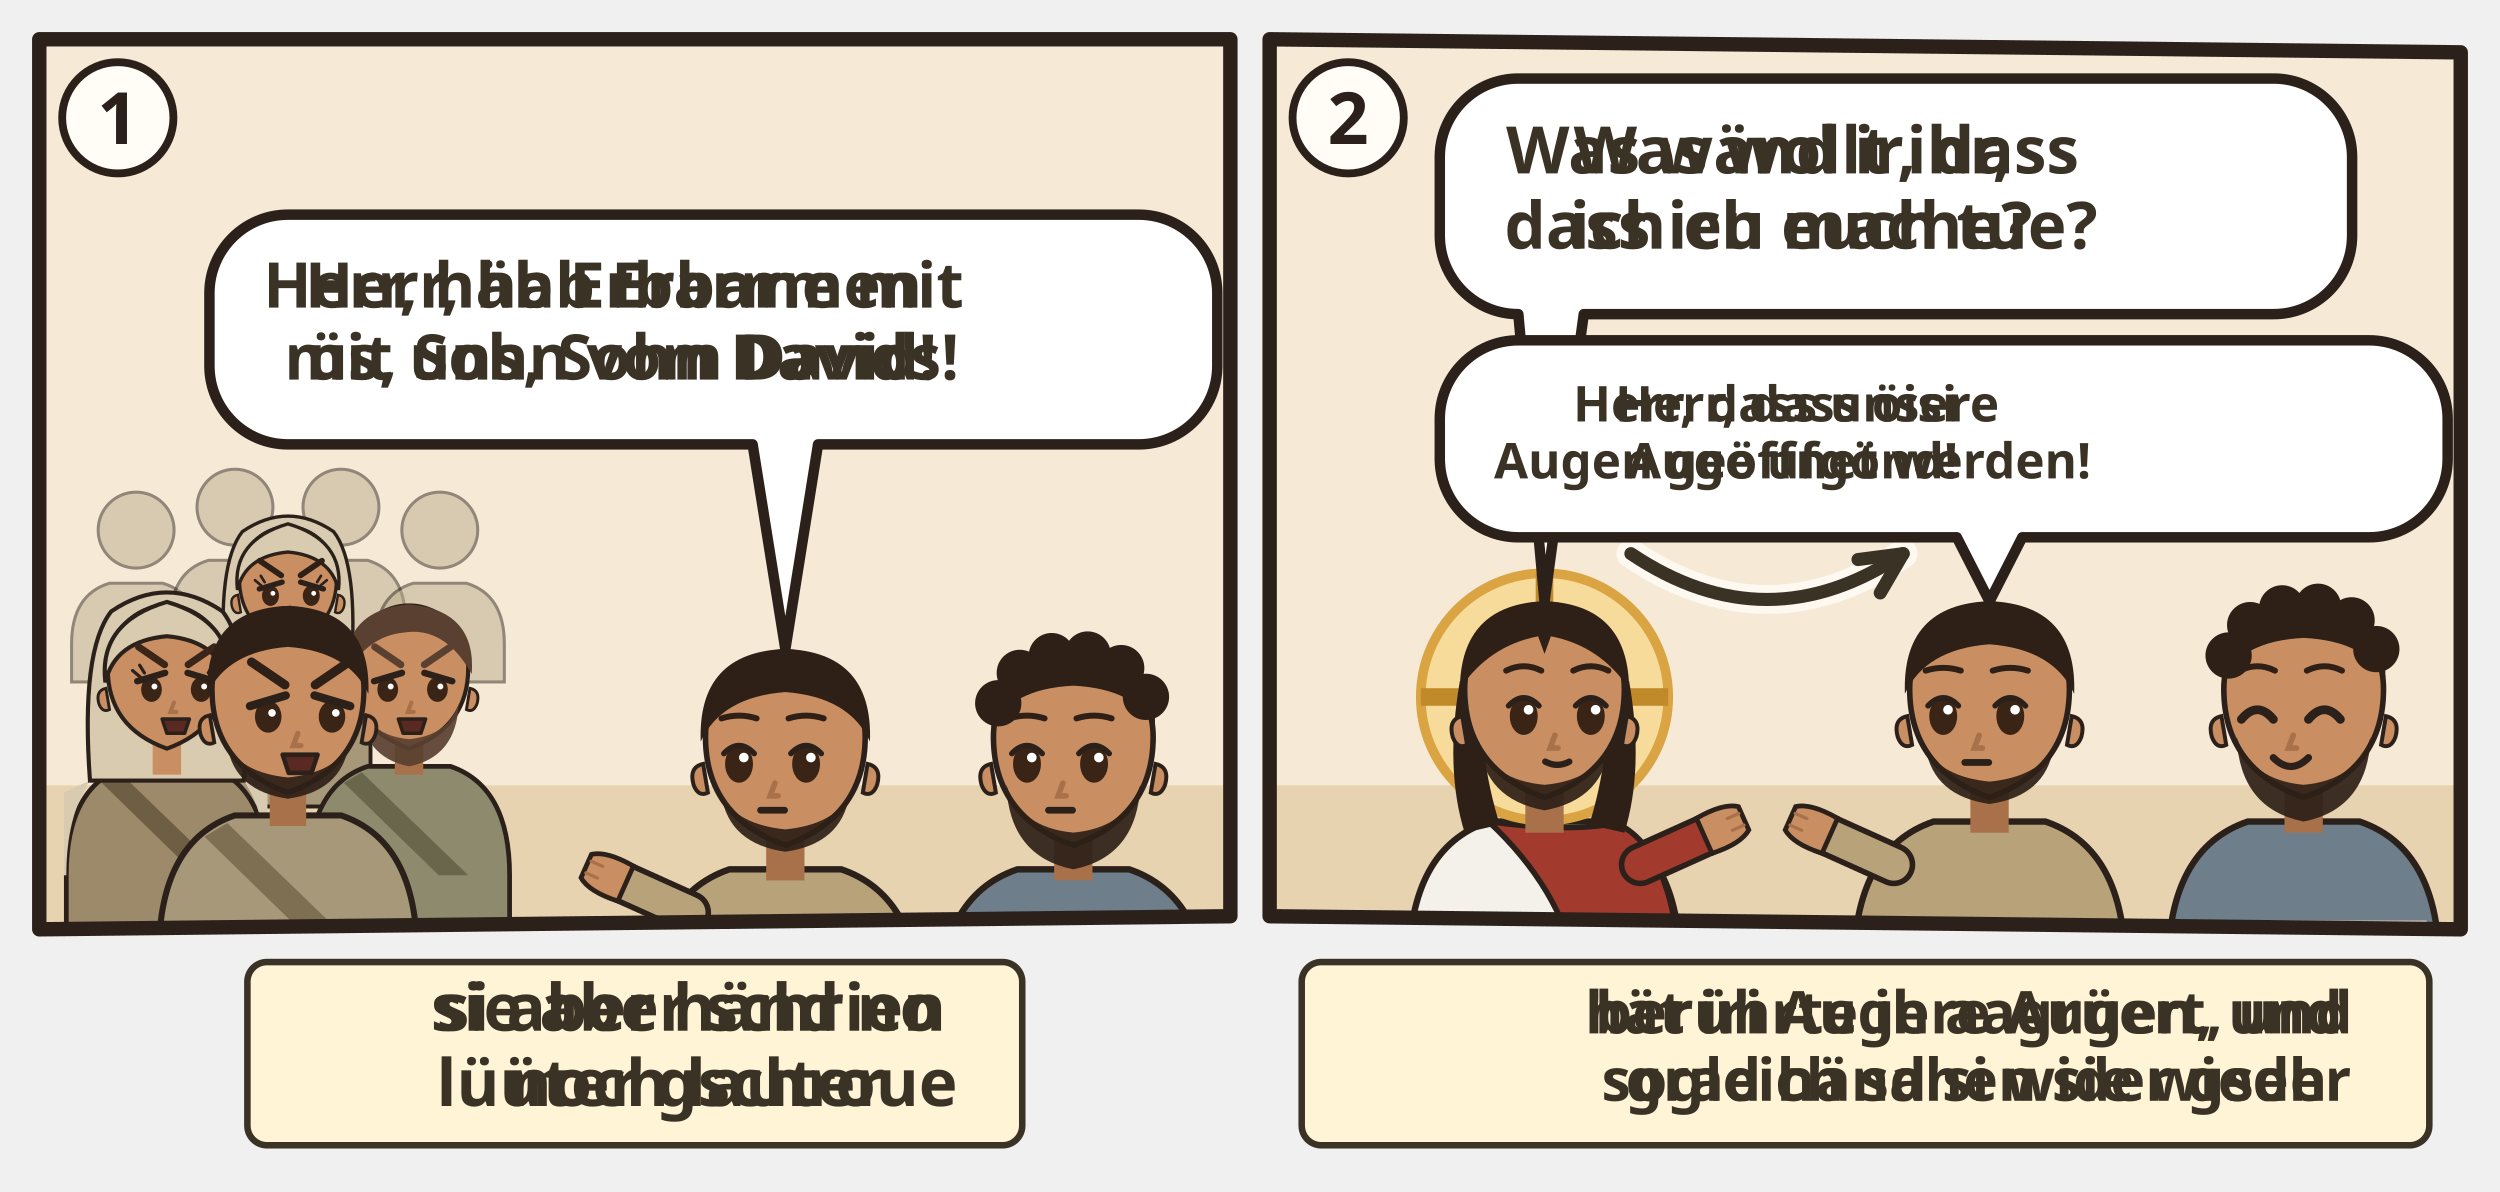
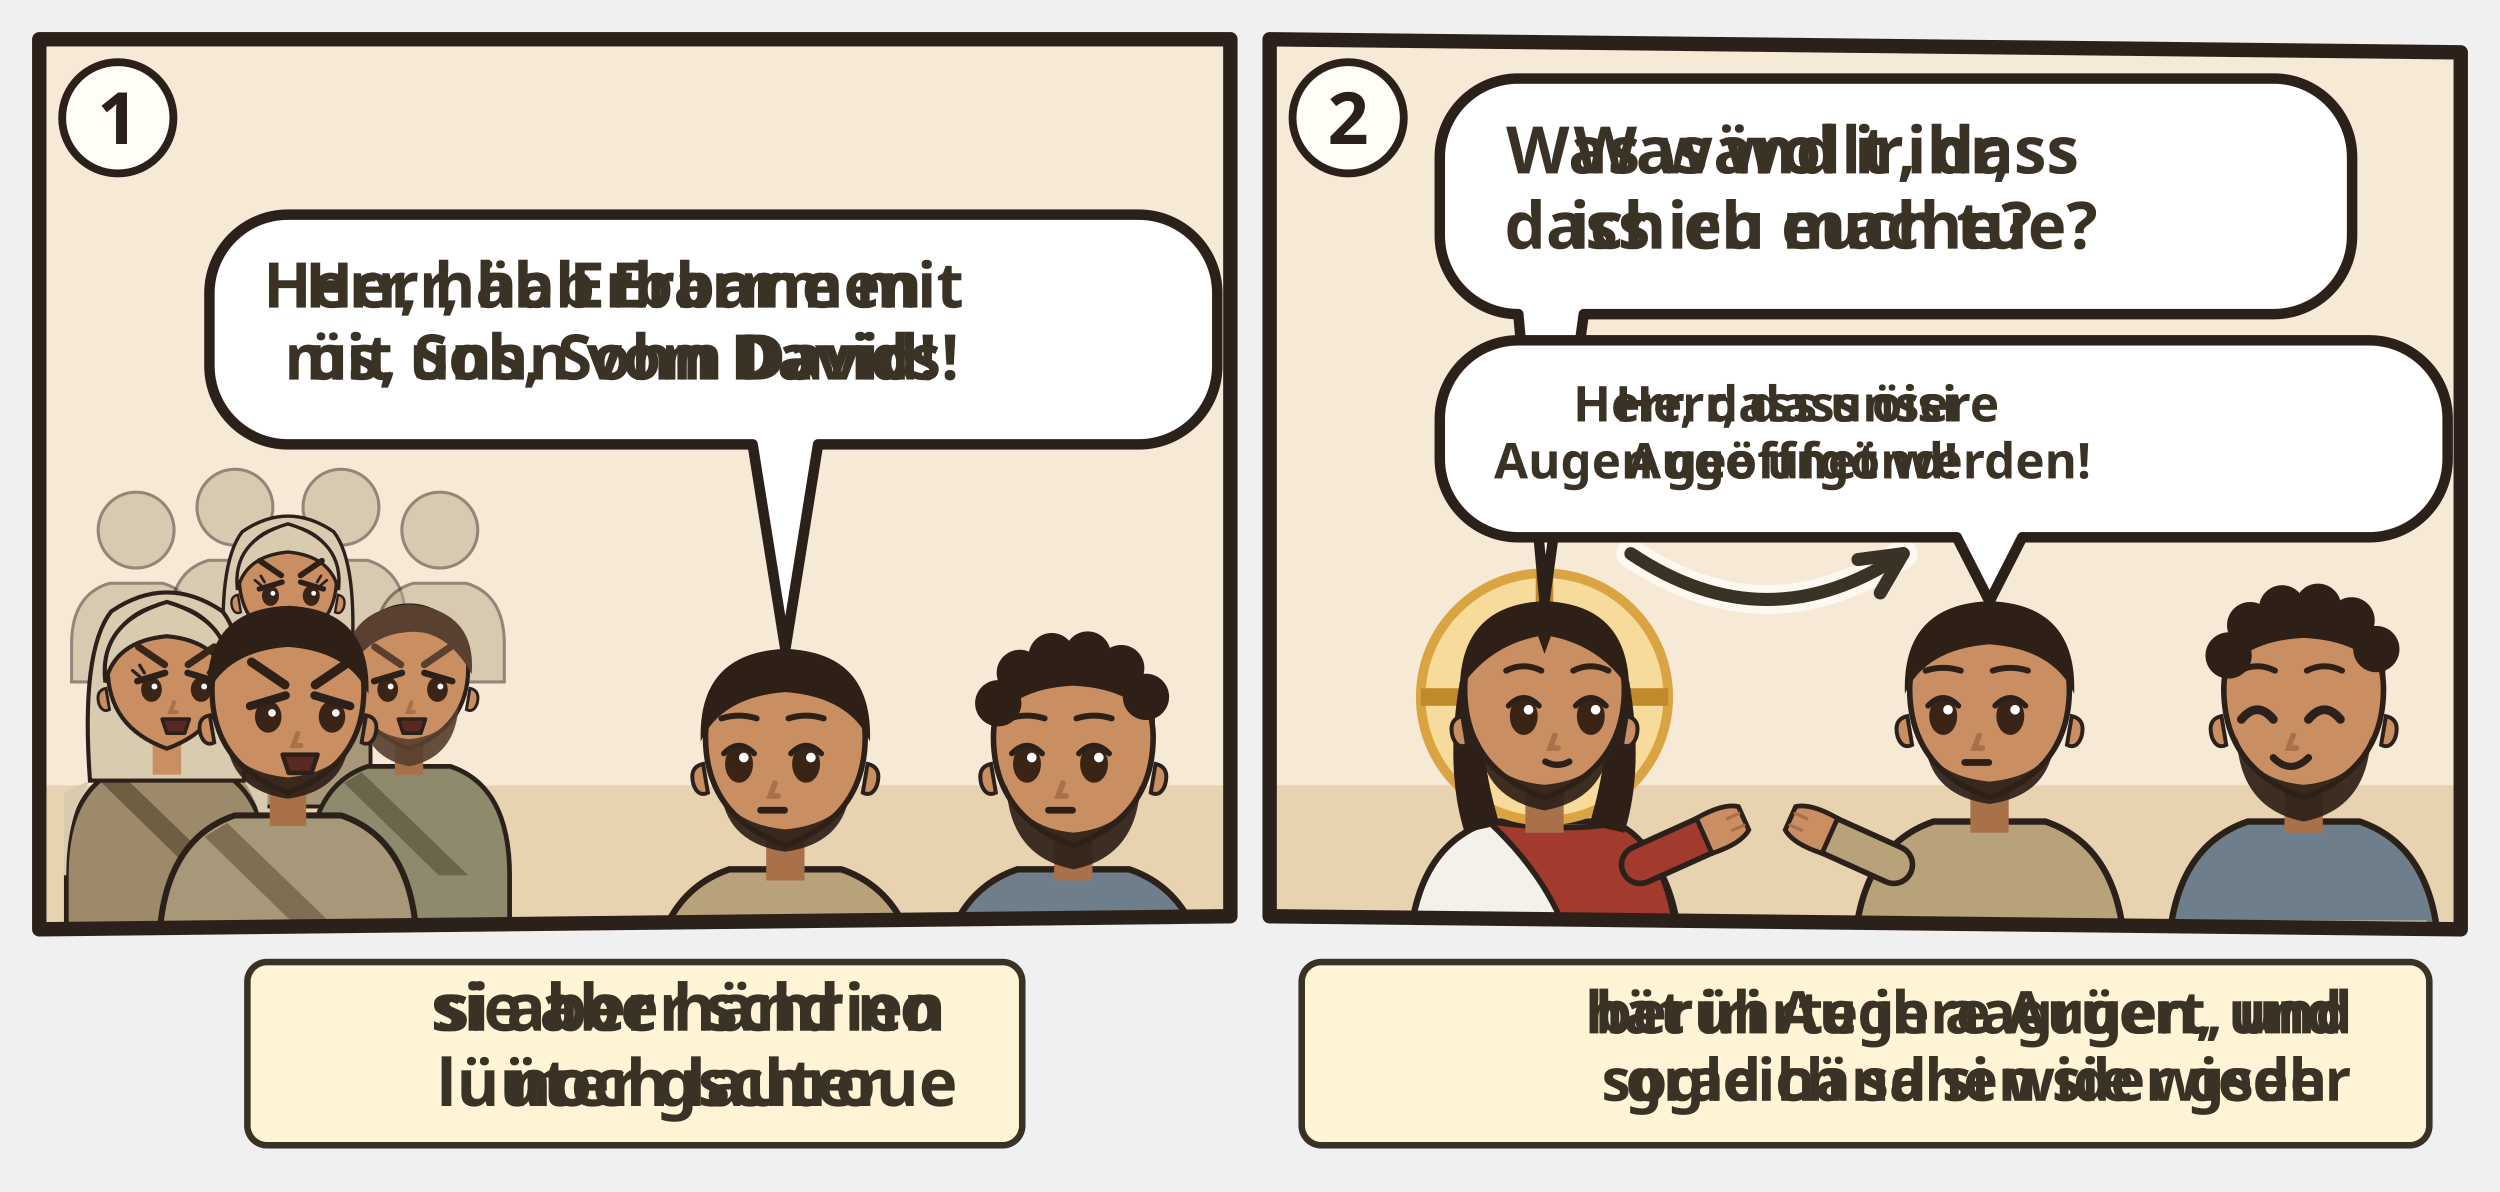
<svg xmlns="http://www.w3.org/2000/svg" viewBox="0 0 382 182">
  <svg class="ill-tile" data-span="1" x="0" y="0" width="194" height="182" viewBox="0 0 194 182">
    <g transform="translate(4 4)">
      <clipPath id="an-cp-mat-020-029-034-1">
        <polygon points="2,2 184,2 184,136 2,138" />
      </clipPath>
      <g clip-path="url(#an-cp-mat-020-029-034-1)">
        <polygon points="2,2 184,2 184,136 2,138" fill="#F6EAD7" />
        <path d="M0 116h186v24H0z" fill="#E7D3B0" />
        <g transform="translate(16.8 77.0) scale(0.58)" opacity=".5">
          <circle r="10" fill="#B8A98A" stroke="#2B211A" stroke-width=".8" />
          <path d="M-17 40V30Q-17 17-7 14h14q10 3 10 16v10z" fill="#B8A98A" stroke="#2B211A" stroke-width=".8" />
        </g>
        <g transform="translate(31.9 73.5) scale(0.58)" opacity=".5">
          <circle r="10" fill="#B8A98A" stroke="#2B211A" stroke-width=".8" />
          <path d="M-17 40V30Q-17 17-7 14h14q10 3 10 16v10z" fill="#B8A98A" stroke="#2B211A" stroke-width=".8" />
        </g>
        <g transform="translate(48.1 73.5) scale(0.58)" opacity=".5">
          <circle r="10" fill="#B8A98A" stroke="#2B211A" stroke-width=".8" />
          <path d="M-17 40V30Q-17 17-7 14h14q10 3 10 16v10z" fill="#B8A98A" stroke="#2B211A" stroke-width=".8" />
        </g>
        <g transform="translate(63.2 77.0) scale(0.58)" opacity=".5">
          <circle r="10" fill="#B8A98A" stroke="#2B211A" stroke-width=".8" />
          <path d="M-17 40V30Q-17 17-7 14h14q10 3 10 16v10z" fill="#B8A98A" stroke="#2B211A" stroke-width=".8" />
        </g>
        <g transform="translate(40.0 85.1) scale(0.742)">
          <path d="M-17 46V34Q-17 19-7 15.6L7 15.6Q17 19 17 34V46z" fill="#A8987A" stroke="#2B211A" stroke-width=".8" />
          <path d="M-13 18Q-17 24-17 34h-.4V20zM13 18Q17 24 17 34V20z" fill="#D8CBB0" />
          <path d="M-8 16.6L10 34h-5L-11 18.4z" fill="#7E6E52" />
          <path d="M-13 18Q-14.6-4-9.4-10.6Q0-17 9.4-10.6Q14.6-4 13 18z" fill="#D8CBB0" stroke="#2B211A" stroke-width=".7" />
          <path d="M-2.4 11h4.8v6h-4.8z" fill="#C98E62" />
          <path d="M-10 -1Q-10 9 0 12.6Q10 9 10 -1A10 10.6 0 0 0 -10 -1z" fill="#C98E62" stroke="#2B211A" stroke-width=".7" />
          <path d="M10.3 2.4q1.8.4 1.2 2.6-.6 1.6-1.8 1z M-10.3 2.4q-1.8.4-1.2 2.6.6 1.6 1.8 1z" fill="#C98E62" stroke="#2B211A" stroke-width=".5" />
          <ellipse cx="-3.6" cy="2.6" rx="1.75" ry="2.1" fill="#3A2416" />
          <circle cx="-3.1" cy="2.1" r=".5" fill="#FFF" />
          <path d="M-1.2 1.2L-5.9 -0.2" stroke="#2B211A" stroke-width="1.1" stroke-linecap="round" transform="scale(-1 1) translate(7.1 0)" />
          <ellipse cx="4.8" cy="2.6" rx="1.75" ry="2.1" fill="#3A2416" />
          <circle cx="5.3" cy="2.1" r=".5" fill="#FFF" />
          <path d="M2.4 1.2L7.1 -0.2" stroke="#2B211A" stroke-width="1.1" stroke-linecap="round" transform="scale(-1 1) translate(-9.7 0)" />
          <path d="M-5.5 0.5l-1.3-1.1M-4.8 -0.2l-0.8-1.3" stroke="#2B211A" stroke-width=".55" stroke-linecap="round" />
          <path d="M6.7 0.5l1.3-1.1M6.0 -0.2l0.8-1.3" stroke="#2B211A" stroke-width=".55" stroke-linecap="round" />
          <path d="M-1.1 8.4Q0.5 9.9 2.1 8.4Q0.5 8.9 -1.1 8.4z" fill="#B5524A" opacity=".85" />
          <path d="M0.4 4.8l-.6 1.6h1" fill="none" stroke="#A8714A" stroke-width=".7" stroke-linecap="round" />
          <path d="M-1.8 7.6h4.6l-.8 2.4h-3z" fill="#5A2A22" stroke="#2B211A" stroke-width=".6" stroke-linejoin="round" />
          <path d="M-10.4 1.4Q-11.6-8.8 0-12.2Q11.6-8.8 10.4 1.4Q8.8-5.6 0-6.4Q-8.8-5.6-10.4 1.4z" fill="#D8CBB0" stroke="#2B211A" stroke-width=".7" />
          <path d="M-5.8 -4.6Q-3.6 -3.1 -1.4 -1.6M2.6 -1.6Q4.8 -3.1 7.0 -4.6" fill="none" stroke="#2E2017" stroke-width="1.2" stroke-linecap="round" />
        </g>
        <g transform="translate(21.5 99.0) scale(0.904)">
          <path d="M-17 46V34Q-17 19-7 15.6L7 15.6Q17 19 17 34V46z" fill="#9C8A6A" stroke="#2B211A" stroke-width=".8" />
          <path d="M-13 18Q-17 24-17 34h-.4V20zM13 18Q17 24 17 34V20z" fill="#D8CBB0" />
          <path d="M-8 16.6L10 34h-5L-11 18.4z" fill="#6E5E44" />
          <path d="M-13 18Q-14.6-4-9.4-10.6Q0-17 9.4-10.6Q14.6-4 13 18z" fill="#D8CBB0" stroke="#2B211A" stroke-width=".7" />
          <path d="M-2.4 11h4.8v6h-4.8z" fill="#C98E62" />
          <path d="M-10 -1Q-10 9 0 12.6Q10 9 10 -1A10 10.6 0 0 0 -10 -1z" fill="#C98E62" stroke="#2B211A" stroke-width=".7" />
          <path d="M10.3 2.4q1.8.4 1.2 2.6-.6 1.6-1.8 1z M-10.3 2.4q-1.8.4-1.2 2.6.6 1.6 1.8 1z" fill="#C98E62" stroke="#2B211A" stroke-width=".5" />
          <ellipse cx="-2.6" cy="2.6" rx="1.75" ry="2.1" fill="#3A2416" />
          <circle cx="-2.1" cy="2.1" r=".5" fill="#FFF" />
          <path d="M-0.2 1.2L-4.9 -0.2" stroke="#2B211A" stroke-width="1.1" stroke-linecap="round" transform="scale(-1 1) translate(5.2 0)" />
          <ellipse cx="5.8" cy="2.6" rx="1.75" ry="2.1" fill="#3A2416" />
          <circle cx="6.3" cy="2.1" r=".5" fill="#FFF" />
          <path d="M3.4 1.2L8.1 -0.2" stroke="#2B211A" stroke-width="1.1" stroke-linecap="round" transform="scale(-1 1) translate(-11.6 0)" />
          <path d="M-4.5 0.5l-1.3-1.1M-3.8 -0.2l-0.8-1.3" stroke="#2B211A" stroke-width=".55" stroke-linecap="round" />
          <path d="M7.7 0.5l1.3-1.1M7.0 -0.2l0.8-1.3" stroke="#2B211A" stroke-width=".55" stroke-linecap="round" />
          <path d="M-0.1 8.4Q1.5 9.9 3.1 8.4Q1.5 8.9 -0.1 8.4z" fill="#B5524A" opacity=".85" />
          <path d="M1.2 4.8l-.6 1.6h1" fill="none" stroke="#A8714A" stroke-width=".7" stroke-linecap="round" />
          <path d="M-0.8 7.6h4.6l-.8 2.4h-3z" fill="#5A2A22" stroke="#2B211A" stroke-width=".6" stroke-linejoin="round" />
          <path d="M-10.4 1.4Q-11.6-8.8 0-12.2Q11.6-8.8 10.4 1.4Q8.8-5.6 0-6.4Q-8.8-5.6-10.4 1.4z" fill="#D8CBB0" stroke="#2B211A" stroke-width=".7" />
          <path d="M-4.8 -4.6Q-2.6 -3.1 -0.4 -1.6M3.6 -1.6Q5.8 -3.1 8.0 -4.6" fill="none" stroke="#3A2618" stroke-width="1.2" stroke-linecap="round" />
        </g>
        <g transform="translate(58.5 99.0) scale(0.904)">
          <path d="M-17 46V34Q-17 19-7 15.6L7 15.6Q17 19 17 34V46z" fill="#8E8A6E" stroke="#2B211A" stroke-width=".8" />
          <path d="M-8 16.6L10 34h-5L-11 18.4z" fill="#6A664C" />
          <path d="M-2.4 11h4.8v6h-4.8z" fill="#A8714A" />
          <path d="M-10 -1Q-10 9 0 12.6Q10 9 10 -1A10 10.6 0 0 0 -10 -1z" fill="#C98E62" stroke="#2B211A" stroke-width=".7" />
          <path d="M10.3 2.4q1.8.4 1.2 2.6-.6 1.6-1.8 1z M-10.3 2.4q-1.8.4-1.2 2.6.6 1.6 1.8 1z" fill="#C98E62" stroke="#2B211A" stroke-width=".5" />
          <path d="M-8.4 5Q-8 14 0 15.6Q8 14 8.4 5Q6.6 10.4 0 11Q-6.6 10.4-8.4 5z" fill="#5A4030" opacity=".92" />
          <ellipse cx="-3.6" cy="2.6" rx="1.75" ry="2.1" fill="#3A2416" />
          <circle cx="-3.1" cy="2.1" r=".5" fill="#FFF" />
          <path d="M-1.2 1.2L-5.9 -0.2" stroke="#2B211A" stroke-width="1.1" stroke-linecap="round" transform="scale(-1 1) translate(7.1 0)" />
          <ellipse cx="4.8" cy="2.6" rx="1.75" ry="2.1" fill="#3A2416" />
          <circle cx="5.3" cy="2.1" r=".5" fill="#FFF" />
          <path d="M2.4 1.2L7.1 -0.2" stroke="#2B211A" stroke-width="1.1" stroke-linecap="round" transform="scale(-1 1) translate(-9.7 0)" />
          <path d="M0.4 4.8l-.6 1.6h1" fill="none" stroke="#A8714A" stroke-width=".7" stroke-linecap="round" />
          <path d="M-1.8 7.6h4.6l-.8 2.4h-3z" fill="#5A2A22" stroke="#2B211A" stroke-width=".6" stroke-linejoin="round" />
          <path d="M-10.6 0Q-11.4-10.8 0-11.8Q11.4-10.8 10.6 0Q6-8.2-1-7Q-7-6.4-10.6 0z" fill="#5A4030" />
          <path d="M-5.8 -4.6Q-3.6 -3.1 -1.4 -1.6M2.6 -1.6Q4.8 -3.1 7.0 -4.6" fill="none" stroke="#5A4030" stroke-width="1.2" stroke-linecap="round" />
        </g>
        <g transform="translate(40.0 102.5) scale(1.16)">
          <path d="M-17 34V34Q-17 19-7 15.6L7 15.6Q17 19 17 34V34z" fill="#A8987A" stroke="#2B211A" stroke-width=".8" />
          <path d="M-8 16.6L10 34h-5L-11 18.4z" fill="#7E6E52" />
          <path d="M-2.4 11h4.8v6h-4.8z" fill="#A8714A" />
          <path d="M-10 -1Q-10 9 0 12.6Q10 9 10 -1A10 10.6 0 0 0 -10 -1z" fill="#C98E62" stroke="#2B211A" stroke-width=".7" />
          <path d="M10.3 2.4q1.8.4 1.2 2.6-.6 1.6-1.8 1z M-10.3 2.4q-1.8.4-1.2 2.6.6 1.6 1.8 1z" fill="#C98E62" stroke="#2B211A" stroke-width=".5" />
          <path d="M-8 6.4Q-7 12.4 0 13.4Q7 12.4 8 6.4Q6 10 0 10.6Q-6 10-8 6.4z" fill="#2E2017" opacity=".92" />
          <ellipse cx="-2.6" cy="2.6" rx="1.75" ry="2.1" fill="#3A2416" />
          <circle cx="-2.1" cy="2.1" r=".5" fill="#FFF" />
          <path d="M-0.2 1.2L-4.9 -0.2" stroke="#2B211A" stroke-width="1.1" stroke-linecap="round" transform="scale(-1 1) translate(5.2 0)" />
          <ellipse cx="5.8" cy="2.6" rx="1.75" ry="2.1" fill="#3A2416" />
          <circle cx="6.3" cy="2.1" r=".5" fill="#FFF" />
          <path d="M3.4 1.2L8.1 -0.2" stroke="#2B211A" stroke-width="1.1" stroke-linecap="round" transform="scale(-1 1) translate(-11.6 0)" />
          <path d="M1.3 4.8l-.6 1.6h1" fill="none" stroke="#A8714A" stroke-width=".7" stroke-linecap="round" />
          <path d="M-0.7 7.6h4.6l-.8 2.4h-3z" fill="#5A2A22" stroke="#2B211A" stroke-width=".6" stroke-linejoin="round" />
          <path d="M-10.6-.4Q-11-11.6 0-12Q11-11.6 10.6-.4Q8-6 0-6.6Q-8-6-10.6-.4z" fill="#2E2017" />
          <path d="M-4.8 -4.6Q-2.6 -3.1 -0.4 -1.6M3.6 -1.6Q5.8 -3.1 8.0 -4.6" fill="none" stroke="#2E2017" stroke-width="1.2" stroke-linecap="round" />
        </g>
        <g transform="translate(116.0 109.8) scale(1.22)">
          <path d="M-17 34V34Q-17 19-7 15.6L7 15.6Q17 19 17 34V34z" fill="#B8A27A" stroke="#2B211A" stroke-width=".8" />
          <path d="M-15.4 28h30.8v2.6h-30.8z" fill="#7A6A50" />
-           <path d="M-12 21L-21.1 16.9" stroke="#2B211A" stroke-width="5.4" stroke-linecap="round" />
-           <path d="M-12 21L-21.1 16.9" stroke="#B8A27A" stroke-width="4" stroke-linecap="round" />
-           <g transform="translate(-21.1 16.9) rotate(294)">
-             <path d="M-2.4 1.2Q-2.8-2.6-1.6-4.2h3.2Q2.8-2.6 2.4 1.2z" fill="#C98E62" stroke="#2B211A" stroke-width=".6" />
-             <path d="M-.8-3.9v1.6M.8-3.9v1.6" stroke="#A8714A" stroke-width=".4" stroke-linecap="round" />
-           </g>
          <path d="M-2.4 11h4.8v6h-4.8z" fill="#A8714A" />
          <path d="M-10 -1Q-10 9 0 12.6Q10 9 10 -1A10 10.6 0 0 0 -10 -1z" fill="#C98E62" stroke="#2B211A" stroke-width=".7" />
          <path d="M10.3 2.4q1.8.4 1.2 2.6-.6 1.6-1.8 1z M-10.3 2.4q-1.8.4-1.2 2.6.6 1.6 1.8 1z" fill="#C98E62" stroke="#2B211A" stroke-width=".5" />
          <path d="M-8 6.4Q-7 12.4 0 13.4Q7 12.4 8 6.4Q6 10 0 10.6Q-6 10-8 6.4z" fill="#2E2017" opacity=".92" />
          <ellipse cx="-5.8" cy="2.4" rx="1.75" ry="2.35" fill="#3A2416" />
          <path d="M-7.7 1.1Q-5.8 -0.9 -3.9 1.1" fill="none" stroke="#2B211A" stroke-width=".7" stroke-linecap="round" />
          <circle cx="-5.2" cy="1.6" r=".6" fill="#FFF" />
          <ellipse cx="2.6" cy="2.4" rx="1.75" ry="2.35" fill="#3A2416" />
          <path d="M0.7 1.1Q2.6 -0.9 4.5 1.1" fill="none" stroke="#2B211A" stroke-width=".7" stroke-linecap="round" />
          <circle cx="3.2" cy="1.6" r=".6" fill="#FFF" />
          <path d="M-1.3 4.8l-.6 1.6h1" fill="none" stroke="#A8714A" stroke-width=".7" stroke-linecap="round" />
          <path d="M-3.1 8.2h3" stroke="#2B211A" stroke-width=".85" stroke-linecap="round" />
          <path d="M-10.6-.4Q-11-11.6 0-12Q11-11.6 10.6-.4Q8-6 0-6.6Q-8-6-10.6-.4z" fill="#2E2017" />
          <path d="M-8.0 -3.3Q-5.8 -4.0 -3.6 -3.3M0.4 -3.3Q2.6 -4.0 4.8 -3.3" fill="none" stroke="#2E2017" stroke-width="0.75" stroke-linecap="round" />
          <g filter="url(#an-kontur)">
            <use href="#an-a-blind-schale" x="-8" y="17" width="16" height="16" />
          </g>
        </g>
        <g transform="translate(160.0 109.8) scale(1.22)">
          <path d="M-17 34V34Q-17 19-7 15.6L7 15.6Q17 19 17 34V34z" fill="#6E7E8A" stroke="#2B211A" stroke-width=".8" />
          <path d="M-15.4 28h30.8v2.6h-30.8z" fill="#D8CBB0" />
          <path d="M-2.4 11h4.8v6h-4.8z" fill="#A8714A" />
          <path d="M-10 -1Q-10 9 0 12.6Q10 9 10 -1A10 10.6 0 0 0 -10 -1z" fill="#C98E62" stroke="#2B211A" stroke-width=".7" />
          <path d="M10.3 2.4q1.8.4 1.2 2.6-.6 1.6-1.8 1z M-10.3 2.4q-1.8.4-1.2 2.6.6 1.6 1.8 1z" fill="#C98E62" stroke="#2B211A" stroke-width=".5" />
          <path d="M-8.4 5Q-8 14 0 15.6Q8 14 8.4 5Q6.6 10.4 0 11Q-6.6 10.4-8.4 5z" fill="#2E2017" opacity=".92" />
          <ellipse cx="-5.8" cy="2.4" rx="1.75" ry="2.35" fill="#3A2416" />
          <path d="M-7.7 1.1Q-5.8 -0.9 -3.9 1.1" fill="none" stroke="#2B211A" stroke-width=".7" stroke-linecap="round" />
          <circle cx="-5.2" cy="1.6" r=".6" fill="#FFF" />
          <ellipse cx="2.6" cy="2.4" rx="1.75" ry="2.35" fill="#3A2416" />
          <path d="M0.7 1.1Q2.6 -0.9 4.5 1.1" fill="none" stroke="#2B211A" stroke-width=".7" stroke-linecap="round" />
          <circle cx="3.2" cy="1.6" r=".6" fill="#FFF" />
          <path d="M-1.3 4.8l-.6 1.6h1" fill="none" stroke="#A8714A" stroke-width=".7" stroke-linecap="round" />
          <path d="M-3.1 8.2h3" stroke="#2B211A" stroke-width=".85" stroke-linecap="round" />
          <path d="M-10.2-2Q-10.8-11.8 0-12.2Q10.8-11.8 10.2-2Q8-7 0-7.4Q-8-7-10.2-2z" fill="#2E2017" />
          <circle cx="-9.4" cy="-5.2" r="2.9" fill="#2E2017" />
          <circle cx="-6.7" cy="-9.0" r="2.9" fill="#2E2017" />
          <circle cx="-2.7" cy="-11.1" r="2.9" fill="#2E2017" />
          <circle cx="1.8" cy="-11.3" r="2.9" fill="#2E2017" />
          <circle cx="6.0" cy="-9.6" r="2.9" fill="#2E2017" />
          <circle cx="9.1" cy="-6.0" r="2.9" fill="#2E2017" />
          <path d="M-8.0 -3.3Q-5.8 -4.0 -3.6 -3.3M0.4 -3.3Q2.6 -4.0 4.8 -3.3" fill="none" stroke="#2E2017" stroke-width="0.75" stroke-linecap="round" />
          <g filter="url(#an-kontur)">
            <use href="#an-a-blind" x="-8" y="17" width="16" height="16" />
          </g>
        </g>
        <use href="#an-z-schweigen" x="30.0" y="66.9" width="20" height="18" />
        <g>
          <path d="M40 28.8H170A12 12 0 0 1 182 40.8V51.9A12 12 0 0 1 170 63.9L121 63.9L116 95.2L111 63.9H40A12 12 0 0 1 28 51.9V40.8A12 12 0 0 1 40 28.8Z" data-box="28,28.8,154,35.1" fill="#FFFFFF" stroke="#2B211A" stroke-width="1.6" stroke-linejoin="round" />
          <g class="dg-sw">
            <g class="dg-full">
              <text class="lw lw-de" text-anchor="middle" font-family="sans-serif" font-size="9.621" font-weight="700" fill="#3B3226">
                <tspan x="91.0" y="43.0">Herr, hab Erbarmen</tspan>
                <tspan x="91.0" y="54.0">mit uns, Sohn Davids!</tspan>
              </text>
              <text class="lw lw-gsw" text-anchor="middle" font-family="sans-serif" font-size="9.621" font-weight="700" fill="#3B3226">
                <tspan x="91.0" y="43.0">Herr, häb Erbarme mit</tspan>
                <tspan x="91.0" y="54.0">üs, Sohn vom David!</tspan>
              </text>
            </g>
            <g class="dg-nw" display="none">
              <use href="#an-p-david" x="83.5" y="35.8" width="14.8" height="21.1" />
            </g>
          </g>
          <use href="#an-z-erbarmen" x="152.9" y="34.8" width="23.1" height="23.1" />
        </g>
      </g>
      <polygon class="pn-frame" points="2,2 184,2 184,136 2,138" fill="none" stroke="#2B211A" stroke-width="2.2" stroke-linejoin="round" />
      <circle cx="14" cy="14" r="8.5" fill="#FFFDF6" stroke="#2B211A" stroke-width="1.2" />
      <text class="pn-n" x="14" y="18" text-anchor="middle" font-family="sans-serif" font-size="11" font-weight="700" fill="#2B211A">1</text>
      <g transform="translate(0.0 142)">
        <g class="ill-words">
          <g class="dg-sw">
            <g class="dg-full">
              <rect x="33.8" y="1.0" width="118.4" height="28" rx="3" fill="#FFF4D6" stroke="#3B3226" stroke-width="1" />
              <use href="#an-z-erbarmen" x="37.8" y="9.0" width="12.0" height="12" />
              <text class="lw lw-de" text-anchor="middle" font-family="sans-serif" font-size="10" font-weight="700" fill="#3B3226">
                <tspan x="102.5" y="11.5">sie aber schrien</tspan>
                <tspan x="102.5" y="23.0">noch lauter</tspan>
              </text>
              <text class="lw lw-gsw" text-anchor="middle" font-family="sans-serif" font-size="10" font-weight="700" fill="#3B3226">
                <tspan x="102.5" y="11.5">si aber händ no</tspan>
                <tspan x="102.5" y="23.0">lüüter gschroue</tspan>
              </text>
            </g>
            <g class="dg-nw" display="none">
              <rect x="33.8" y="1.0" width="118.4" height="28" rx="3" fill="#FFF4D6" stroke="#3B3226" stroke-width="1" />
              <use href="#an-z-erbarmen" x="82.0" y="4.0" width="22.0" height="22" />
            </g>
          </g>
        </g>
      </g>
    </g>
  </svg>
  <svg class="ill-tile" data-span="1" x="188" y="0" width="194" height="182" viewBox="0 0 194 182">
    <g transform="translate(4 4)">
      <clipPath id="an-cp-mat-020-029-034-2">
        <polygon points="2,2 184,4 184,138 2,136" />
      </clipPath>
      <g clip-path="url(#an-cp-mat-020-029-034-2)">
        <polygon points="2,2 184,4 184,138 2,136" fill="#F6EAD7" />
        <path d="M0 116h186v24H0z" fill="#E7D3B0" />
        <g transform="translate(44.0 102.5) scale(1.22)">
          <path d="M-17 34V34Q-17 19-7 15.6L7 15.6Q17 19 17 34V34z" fill="#F4F1EA" stroke="#2B211A" stroke-width=".8" />
          <path d="M-7 15.6Q3 17 9 15.8Q16 19 17 34V34H4V34Q2 24-7 15.6z" fill="#A33A2E" stroke="#2B211A" stroke-width=".7" />
          <path d="M12 21L21.1 16.9" stroke="#2B211A" stroke-width="5.4" stroke-linecap="round" />
          <path d="M12 21L21.1 16.9" stroke="#A33A2E" stroke-width="4" stroke-linecap="round" />
          <g transform="translate(21.1 16.9) rotate(66)">
            <path d="M-2.4 1.2Q-2.8-2.6-1.6-4.2h3.2Q2.8-2.6 2.4 1.2z" fill="#C98E62" stroke="#2B211A" stroke-width=".6" />
            <path d="M-.8-3.9v1.6M.8-3.9v1.6" stroke="#A8714A" stroke-width=".4" stroke-linecap="round" />
          </g>
          <circle r="15.5" fill="#F7DB9A" stroke="#D9A441" stroke-width="1.2" />
          <path d="M0-15.5v5M-15.5 0h5M15.5 0h-5" stroke="#C08A2A" stroke-width="2.2" />
          <path d="M-10.6 -2Q-12.5 9-10 17L-5.6 16Q-8.4 7-7.6-1z M10.6 -2Q12.5 9 10 17L5.6 16Q8.4 7 7.6-1z" fill="#2E2017" />
          <path d="M-2.4 11h4.8v6h-4.8z" fill="#A8714A" />
          <path d="M-10 -1Q-10 9 0 12.6Q10 9 10 -1A10 10.6 0 0 0 -10 -1z" fill="#C98E62" stroke="#2B211A" stroke-width=".7" />
          <path d="M10.3 2.4q1.8.4 1.2 2.6-.6 1.6-1.8 1z M-10.3 2.4q-1.8.4-1.2 2.6.6 1.6 1.8 1z" fill="#C98E62" stroke="#2B211A" stroke-width=".5" />
          <path d="M-8.2 5.6Q-7.6 12.8 0 14.2Q7.6 12.8 8.2 5.6Q6.6 10.4 0 11Q-6.6 10.4-8.2 5.6z" fill="#2E2017" opacity=".92" />
          <ellipse cx="-2.6" cy="2.4" rx="1.75" ry="2.35" fill="#3A2416" />
          <path d="M-4.5 1.1Q-2.6 -0.9 -0.7 1.1" fill="none" stroke="#2B211A" stroke-width=".7" stroke-linecap="round" />
          <circle cx="-2.0" cy="1.6" r=".6" fill="#FFF" />
          <ellipse cx="5.8" cy="2.4" rx="1.75" ry="2.35" fill="#3A2416" />
          <path d="M3.9 1.1Q5.8 -0.9 7.7 1.1" fill="none" stroke="#2B211A" stroke-width=".7" stroke-linecap="round" />
          <circle cx="6.4" cy="1.6" r=".6" fill="#FFF" />
          <path d="M1.3 4.8l-.6 1.6h1" fill="none" stroke="#A8714A" stroke-width=".7" stroke-linecap="round" />
          <path d="M0.1 8.1Q1.6 8.9 3.1 8.1" fill="none" stroke="#2B211A" stroke-width=".8" stroke-linecap="round" />
          <path d="M-10.6-1Q-10.5-11.6 0-12Q10.5-11.6 10.6-1Q7-6.4 .8-7.6L0-5.4-.8-7.6Q-7-6.4-10.6-1z" fill="#2E2017" />
          <path d="M-4.8 -3.3Q-2.6 -4.4 -0.4 -3.3M3.6 -3.3Q5.8 -4.4 8.0 -3.3" fill="none" stroke="#2E2017" stroke-width="0.75" stroke-linecap="round" />
        </g>
        <g transform="translate(112.0 102.5) scale(1.22)">
          <path d="M-17 34V34Q-17 19-7 15.6L7 15.6Q17 19 17 34V34z" fill="#B8A27A" stroke="#2B211A" stroke-width=".8" />
          <path d="M-15.4 28h30.8v2.6h-30.8z" fill="#7A6A50" />
          <path d="M-12 21L-21.1 16.9" stroke="#2B211A" stroke-width="5.4" stroke-linecap="round" />
          <path d="M-12 21L-21.1 16.9" stroke="#B8A27A" stroke-width="4" stroke-linecap="round" />
          <g transform="translate(-21.1 16.9) rotate(294)">
            <path d="M-2.4 1.2Q-2.8-2.6-1.6-4.2h3.2Q2.8-2.6 2.4 1.2z" fill="#C98E62" stroke="#2B211A" stroke-width=".6" />
            <path d="M-.8-3.9v1.6M.8-3.9v1.6" stroke="#A8714A" stroke-width=".4" stroke-linecap="round" />
          </g>
          <path d="M-2.4 11h4.8v6h-4.8z" fill="#A8714A" />
          <path d="M-10 -1Q-10 9 0 12.6Q10 9 10 -1A10 10.6 0 0 0 -10 -1z" fill="#C98E62" stroke="#2B211A" stroke-width=".7" />
          <path d="M10.3 2.4q1.8.4 1.2 2.6-.6 1.6-1.8 1z M-10.3 2.4q-1.8.4-1.2 2.6.6 1.6 1.8 1z" fill="#C98E62" stroke="#2B211A" stroke-width=".5" />
          <path d="M-8 6.4Q-7 12.4 0 13.4Q7 12.4 8 6.4Q6 10 0 10.6Q-6 10-8 6.4z" fill="#2E2017" opacity=".92" />
          <ellipse cx="-5.8" cy="2.4" rx="1.75" ry="2.35" fill="#3A2416" />
          <path d="M-7.7 1.1Q-5.8 -0.9 -3.9 1.1" fill="none" stroke="#2B211A" stroke-width=".7" stroke-linecap="round" />
          <circle cx="-5.2" cy="1.6" r=".6" fill="#FFF" />
          <ellipse cx="2.6" cy="2.4" rx="1.75" ry="2.35" fill="#3A2416" />
          <path d="M0.7 1.1Q2.6 -0.9 4.5 1.1" fill="none" stroke="#2B211A" stroke-width=".7" stroke-linecap="round" />
          <circle cx="3.2" cy="1.6" r=".6" fill="#FFF" />
          <path d="M-1.3 4.8l-.6 1.6h1" fill="none" stroke="#A8714A" stroke-width=".7" stroke-linecap="round" />
          <path d="M-3.1 8.2h3" stroke="#2B211A" stroke-width=".85" stroke-linecap="round" />
          <path d="M-10.6-.4Q-11-11.6 0-12Q11-11.6 10.6-.4Q8-6 0-6.6Q-8-6-10.6-.4z" fill="#2E2017" />
          <path d="M-8.0 -3.3Q-5.8 -4.0 -3.6 -3.3M0.4 -3.3Q2.6 -4.0 4.8 -3.3" fill="none" stroke="#2E2017" stroke-width="0.75" stroke-linecap="round" />
          <g filter="url(#an-kontur)">
            <use href="#an-a-blind-schale" x="-8" y="17" width="16" height="16" />
          </g>
        </g>
        <g transform="translate(160.0 102.5) scale(1.22)">
          <path d="M-17 34V34Q-17 19-7 15.6L7 15.6Q17 19 17 34V34z" fill="#6E7E8A" stroke="#2B211A" stroke-width=".8" />
          <path d="M-15.4 28h30.8v2.6h-30.8z" fill="#D8CBB0" />
          <path d="M-2.4 11h4.8v6h-4.8z" fill="#A8714A" />
          <path d="M-10 -1Q-10 9 0 12.6Q10 9 10 -1A10 10.6 0 0 0 -10 -1z" fill="#C98E62" stroke="#2B211A" stroke-width=".7" />
          <path d="M10.3 2.4q1.8.4 1.2 2.6-.6 1.6-1.8 1z M-10.3 2.4q-1.8.4-1.2 2.6.6 1.6 1.8 1z" fill="#C98E62" stroke="#2B211A" stroke-width=".5" />
          <path d="M-8.4 5Q-8 14 0 15.6Q8 14 8.4 5Q6.6 10.4 0 11Q-6.6 10.4-8.4 5z" fill="#2E2017" opacity=".92" />
          <path d="M-7.8 2.8Q-5.8 0.4 -3.8 2.8" fill="none" stroke="#2B211A" stroke-width="1.1" stroke-linecap="round" />
          <path d="M0.6 2.8Q2.6 0.4 4.6 2.8" fill="none" stroke="#2B211A" stroke-width="1.1" stroke-linecap="round" />
          <path d="M-1.3 4.8l-.6 1.6h1" fill="none" stroke="#A8714A" stroke-width=".7" stroke-linecap="round" />
          <path d="M-3.8 7.6Q-1.6 9.8 0.6 7.6" fill="none" stroke="#2B211A" stroke-width=".9" stroke-linecap="round" />
          <path d="M-10.2-2Q-10.8-11.8 0-12.2Q10.8-11.8 10.2-2Q8-7 0-7.4Q-8-7-10.2-2z" fill="#2E2017" />
          <circle cx="-9.4" cy="-5.2" r="2.9" fill="#2E2017" />
          <circle cx="-6.7" cy="-9.0" r="2.9" fill="#2E2017" />
          <circle cx="-2.7" cy="-11.1" r="2.9" fill="#2E2017" />
          <circle cx="1.8" cy="-11.3" r="2.9" fill="#2E2017" />
          <circle cx="6.0" cy="-9.6" r="2.9" fill="#2E2017" />
          <circle cx="9.1" cy="-6.0" r="2.9" fill="#2E2017" />
          <path d="M-8.0 -3.3Q-5.8 -4.4 -3.6 -3.3M0.4 -3.3Q2.6 -4.4 4.8 -3.3" fill="none" stroke="#2E2017" stroke-width="0.75" stroke-linecap="round" />
          <g filter="url(#an-kontur)">
            <use href="#an-a-blind" x="-8" y="17" width="16" height="16" />
          </g>
        </g>
        <use href="#an-z-beruehren" x="71.4" y="93.5" width="22" height="18" />
        <path d="M57.2 80.6Q78.0 94.6 98.8 80.6" fill="none" stroke="#FFFDF6" stroke-width="4.4" stroke-linecap="round" opacity=".8" />
        <path d="M57.2 80.6Q78.0 94.6 98.8 80.6" fill="none" stroke="#3B3226" stroke-width="2" stroke-linecap="round" />
        <path d="M95.3 86.6L98.8 80.6L91.9 81.5" fill="none" stroke="#3B3226" stroke-width="2" stroke-linecap="round" stroke-linejoin="round" />
        <g>
          <path d="M40 8H155.4A12 12 0 0 1 167.4 20V32A12 12 0 0 1 155.4 44L50 44L44 87.9L40 44H40A12 12 0 0 1 28 32V20A12 12 0 0 1 40 8Z" data-box="28,8,139.4,36" fill="#FFFFFF" stroke="#2B211A" stroke-width="1.6" stroke-linejoin="round" />
          <g class="dg-sw">
            <g class="dg-full">
              <text class="lw lw-de" text-anchor="middle" font-family="sans-serif" font-size="10" font-weight="700" fill="#3B3226">
                <tspan x="83.2" y="22.5">Was wollt ihr,</tspan>
                <tspan x="83.2" y="34.0">dass ich euch tue?</tspan>
              </text>
              <text class="lw lw-gsw" text-anchor="middle" font-family="sans-serif" font-size="10" font-weight="700" fill="#3B3226">
                <tspan x="83.2" y="22.5">Was wänd ir, dass</tspan>
                <tspan x="83.2" y="34.0">ich eu mache?</tspan>
              </text>
            </g>
            <g class="dg-nw" display="none">
              <use href="#an-p-blinder" x="75.5" y="15.0" width="15.5" height="22" />
            </g>
          </g>
          <use href="#an-z-frage" x="137.4" y="14" width="24.0" height="24" />
        </g>
        <g>
          <path d="M40 48H170A12 12 0 0 1 182 60V66.1A12 12 0 0 1 170 78.1L117 78.1L112 87.9L107 78.1H40A12 12 0 0 1 28 66.1V60A12 12 0 0 1 40 48Z" data-box="28,48,154,30.1" fill="#FFFFFF" stroke="#2B211A" stroke-width="1.6" stroke-linejoin="round" />
          <g class="dg-sw">
            <g class="dg-full">
              <text class="lw lw-de" text-anchor="middle" font-family="sans-serif" font-size="7.543" font-weight="700" fill="#3B3226">
                <tspan x="81.9" y="60.4">Herr, dass unsere</tspan>
                <tspan x="81.9" y="69.1">Augen geöffnet werden!</tspan>
              </text>
              <text class="lw lw-gsw" text-anchor="middle" font-family="sans-serif" font-size="7.543" font-weight="700" fill="#3B3226">
                <tspan x="81.9" y="60.4">Herr, dass öisi</tspan>
                <tspan x="81.9" y="69.1">Auge ufgönd!</tspan>
              </text>
            </g>
            <g class="dg-nw" display="none">
-               <use href="#an-z-beten" x="73.8" y="55.0" width="16.1" height="16.1" />
+               <use href="#an-p-jesus" x="76.2" y="55.0" width="11.3" height="16.1" />
            </g>
          </g>
          <use href="#an-z-auge" x="134.8" y="54" width="18.1" height="18.1" />
          <use href="#an-z-sehen" x="157.9" y="54" width="18.1" height="18.1" />
        </g>
      </g>
      <polygon class="pn-frame" points="2,2 184,4 184,138 2,136" fill="none" stroke="#2B211A" stroke-width="2.2" stroke-linejoin="round" />
      <circle cx="14" cy="14" r="8.5" fill="#FFFDF6" stroke="#2B211A" stroke-width="1.2" />
      <text class="pn-n" x="14" y="18" text-anchor="middle" font-family="sans-serif" font-size="11" font-weight="700" fill="#2B211A">2</text>
      <g transform="translate(0.0 142)">
        <g class="ill-words">
          <g class="dg-sw">
            <g class="dg-full">
              <rect x="6.9" y="1.0" width="172.3" height="28" rx="3" fill="#FFF4D6" stroke="#3B3226" stroke-width="1" />
              <use href="#an-z-auge" x="10.9" y="9.0" width="12.0" height="12" />
              <use href="#an-z-sehen" x="25.9" y="9.0" width="12.0" height="12" />
              <text class="lw lw-de" text-anchor="middle" font-family="sans-serif" font-size="9.0" font-weight="700" fill="#3B3226">
                <tspan x="110.0" y="11.9">berührte ihre Augen, und</tspan>
                <tspan x="110.0" y="22.2">sogleich sahen sie wieder</tspan>
              </text>
              <text class="lw lw-gsw" text-anchor="middle" font-family="sans-serif" font-size="9.0" font-weight="700" fill="#3B3226">
                <tspan x="110.0" y="11.9">hät iri Auge aagrüert, und</tspan>
                <tspan x="110.0" y="22.2">grad händ si wider gseh</tspan>
              </text>
            </g>
            <g class="dg-nw" display="none">
              <rect x="6.9" y="1.0" width="172.3" height="28" rx="3" fill="#FFF4D6" stroke="#3B3226" stroke-width="1" />
              <use href="#an-z-auge" x="69.5" y="4.0" width="22.0" height="22" />
              <use href="#an-z-sehen" x="94.5" y="4.0" width="22.0" height="22" />
            </g>
          </g>
        </g>
      </g>
    </g>
  </svg>
</svg>
